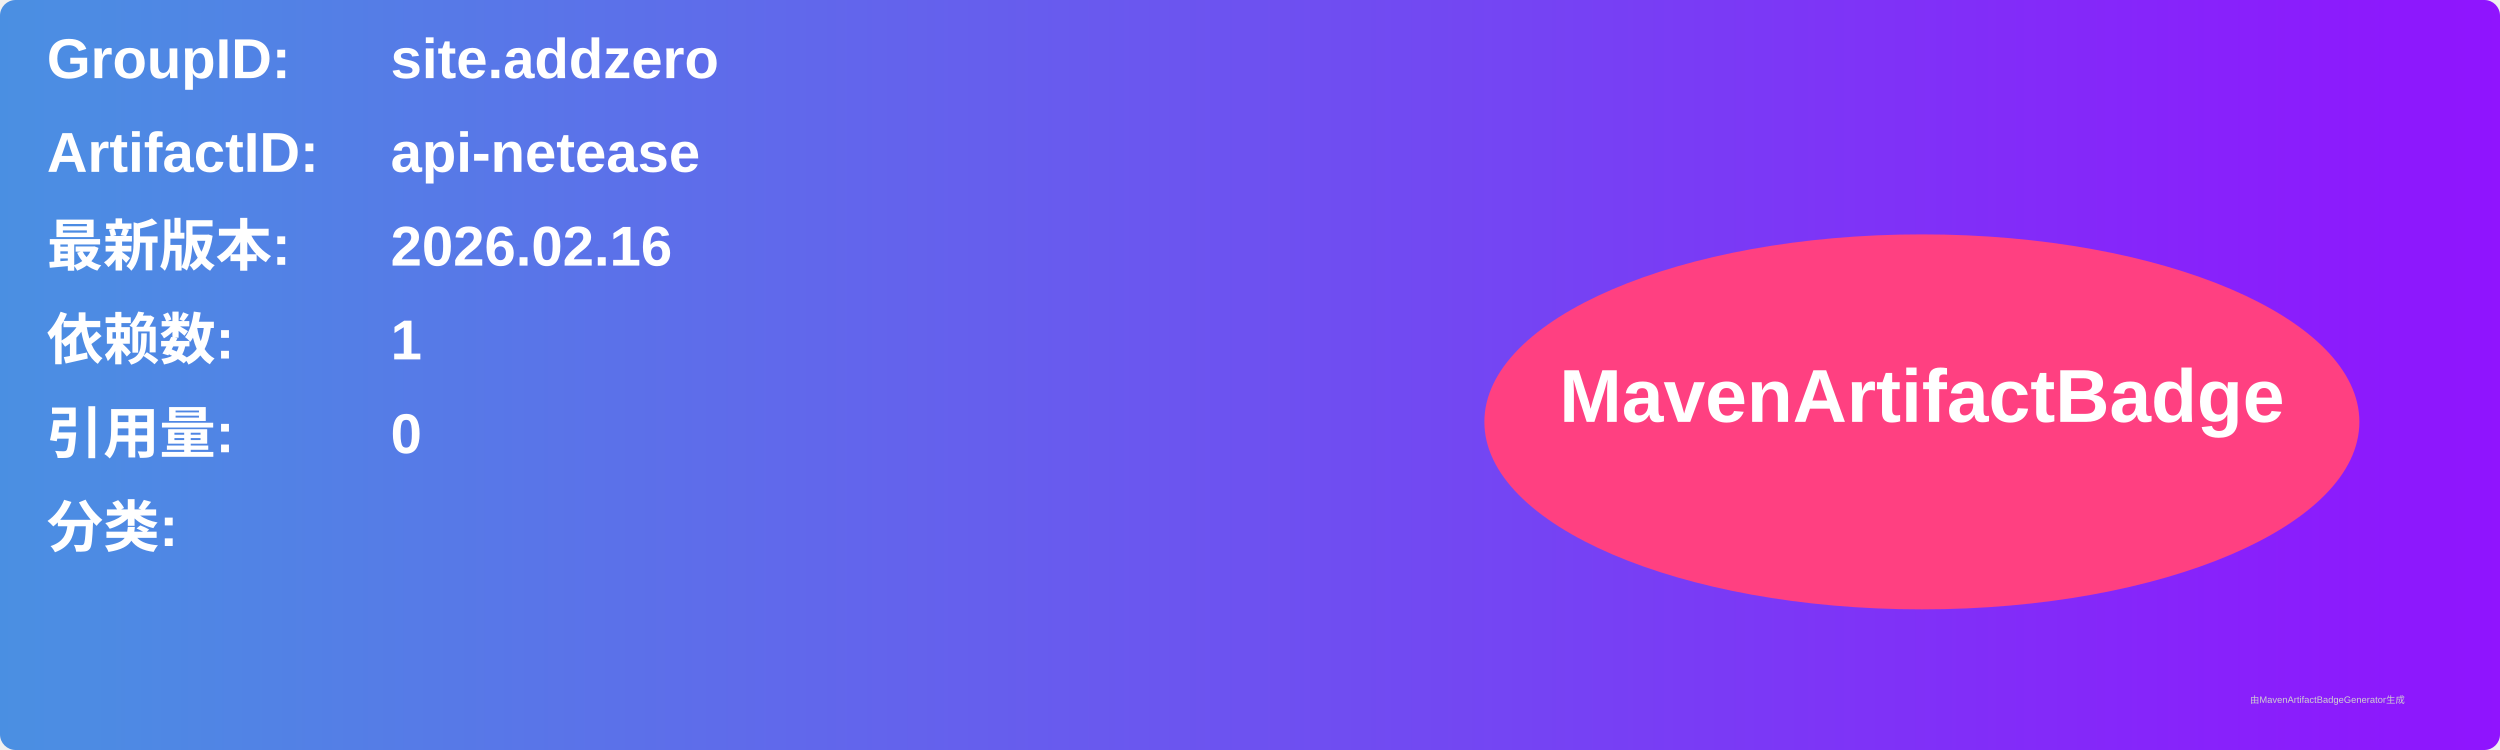
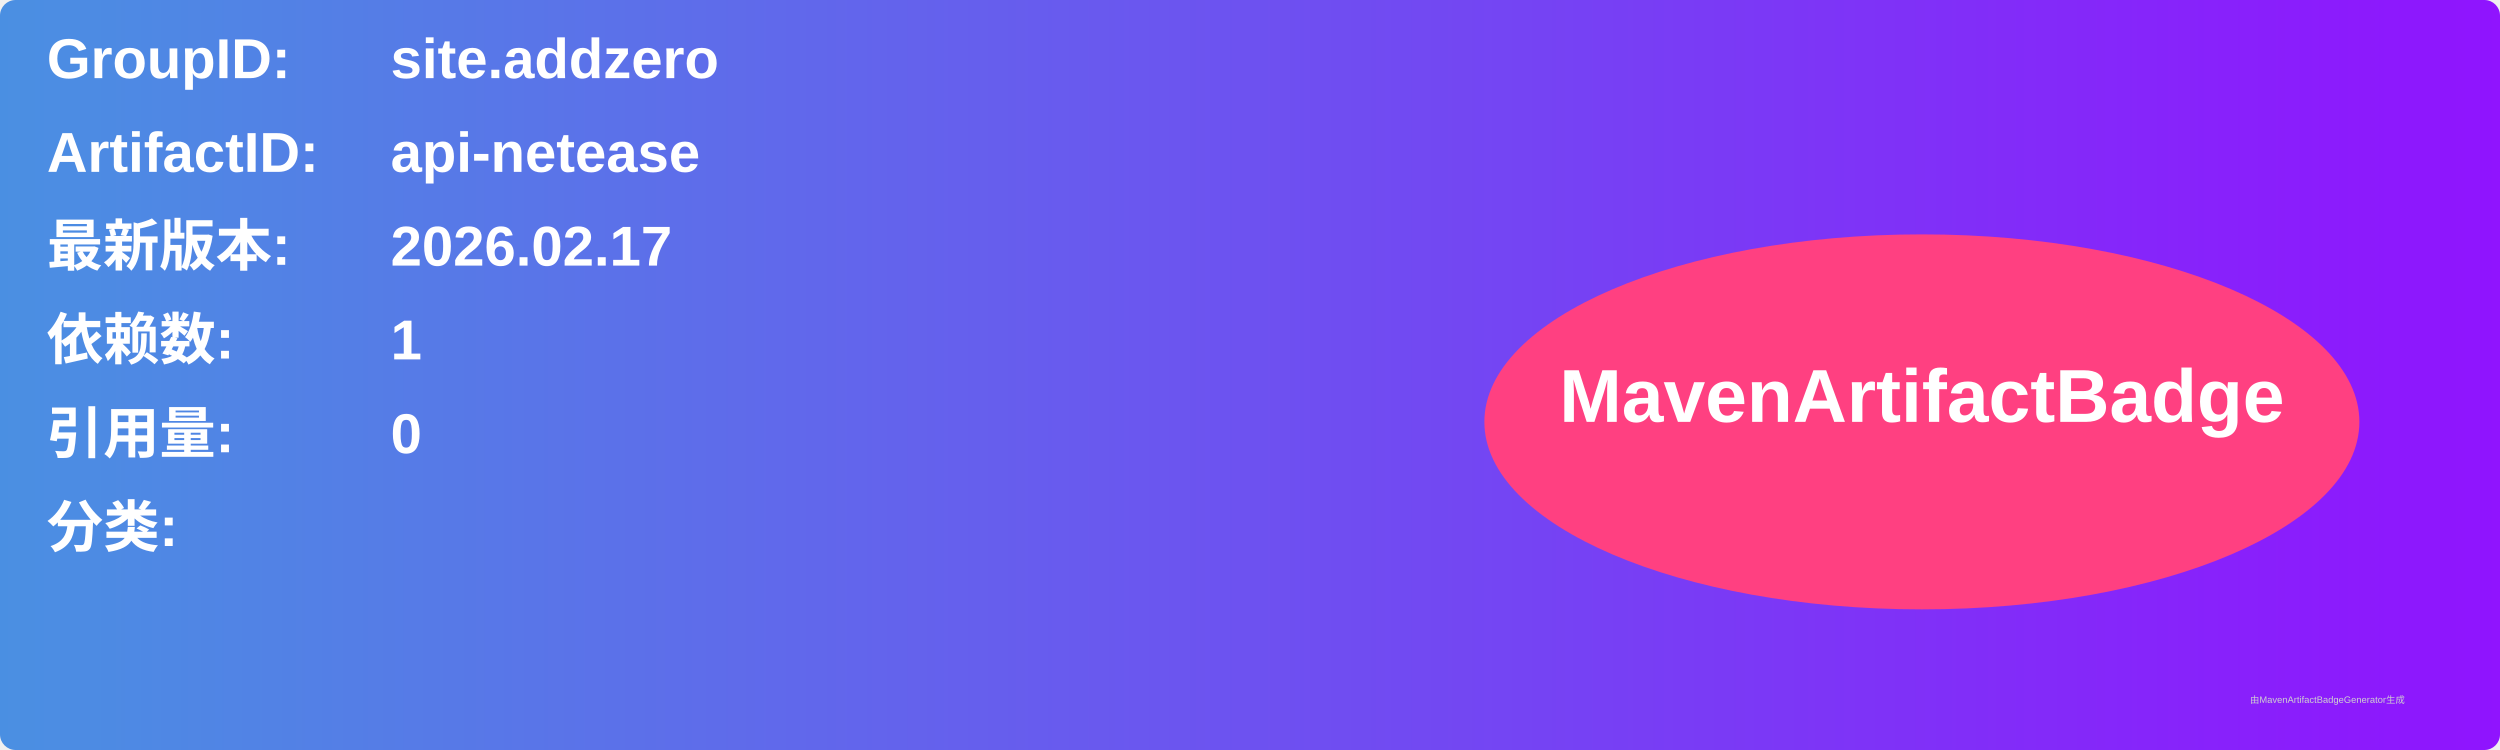
<svg xmlns="http://www.w3.org/2000/svg" width="800" height="240" viewBox="0 0 800 240">
  <linearGradient id="grad" x1="0%" y1="0%" x2="100%" y2="0%">
    <stop offset="0%" stop-color="#4a90e2" />
    <stop offset="100%" stop-color="#9013fe" />
  </linearGradient>
  <rect width="100%" height="100%" rx="5" ry="5" fill="url(#grad)" />
  <g transform="translate(15, 15)">
    <text x="0" y="10" font-family="Arial" font-size="18" fill="white" font-weight="bold" width="260">GroupID:</text>
    <text x="110" y="10" font-family="Arial" font-size="18" fill="white" font-weight="bold" width="460">site.addzero</text>
    <text x="0" y="40" font-family="Arial" font-size="18" fill="white" font-weight="bold" width="260">ArtifactID:</text>
    <text x="110" y="40" font-family="Arial" font-size="18" fill="white" font-weight="bold" width="460">api-netease</text>
    <text x="0" y="70" font-family="Arial" font-size="18" fill="white" font-weight="bold">最新版本:</text>
    <text x="110" y="70" font-family="Arial" font-size="18" fill="white" font-weight="bold">
-       <tspan font-weight="bold">2026.02.16</tspan>
+       <tspan font-weight="bold">2026.02.17</tspan>
    </text>
    <text x="0" y="100" font-family="Arial" font-size="18" fill="white" font-weight="bold">依赖数: </text>
    <text x="110" y="100" font-family="Arial" font-size="18" fill="white">
      <tspan font-weight="bold">1</tspan>
    </text>
    <text x="0" y="130" font-family="Arial" font-size="18" fill="white" font-weight="bold">引用量: </text>
    <text x="110" y="130" font-family="Arial" font-size="18" fill="white">
      <tspan font-weight="bold">0</tspan>
    </text>
    <text x="0" y="160" font-family="Arial" font-size="18" fill="white" font-weight="bold">分类:</text>
    <text x="10" y="190" font-family="Arial" font-size="10" fill="white">
      <tspan font-weight="bold" />
    </text>
    <ellipse cx="600" cy="120" rx="140" ry="60" fill="#ff4081" />
    <text x="600" y="120" text-anchor="middle" font-family="Arial" font-size="24" fill="white" font-weight="bold">MavenArtifactBadge</text>
  </g>
  <text x="720" y="225" font-family="Arial" font-size="3" fill="#d0d0d0">由MavenArtifactBadgeGenerator生成</text>
</svg>
